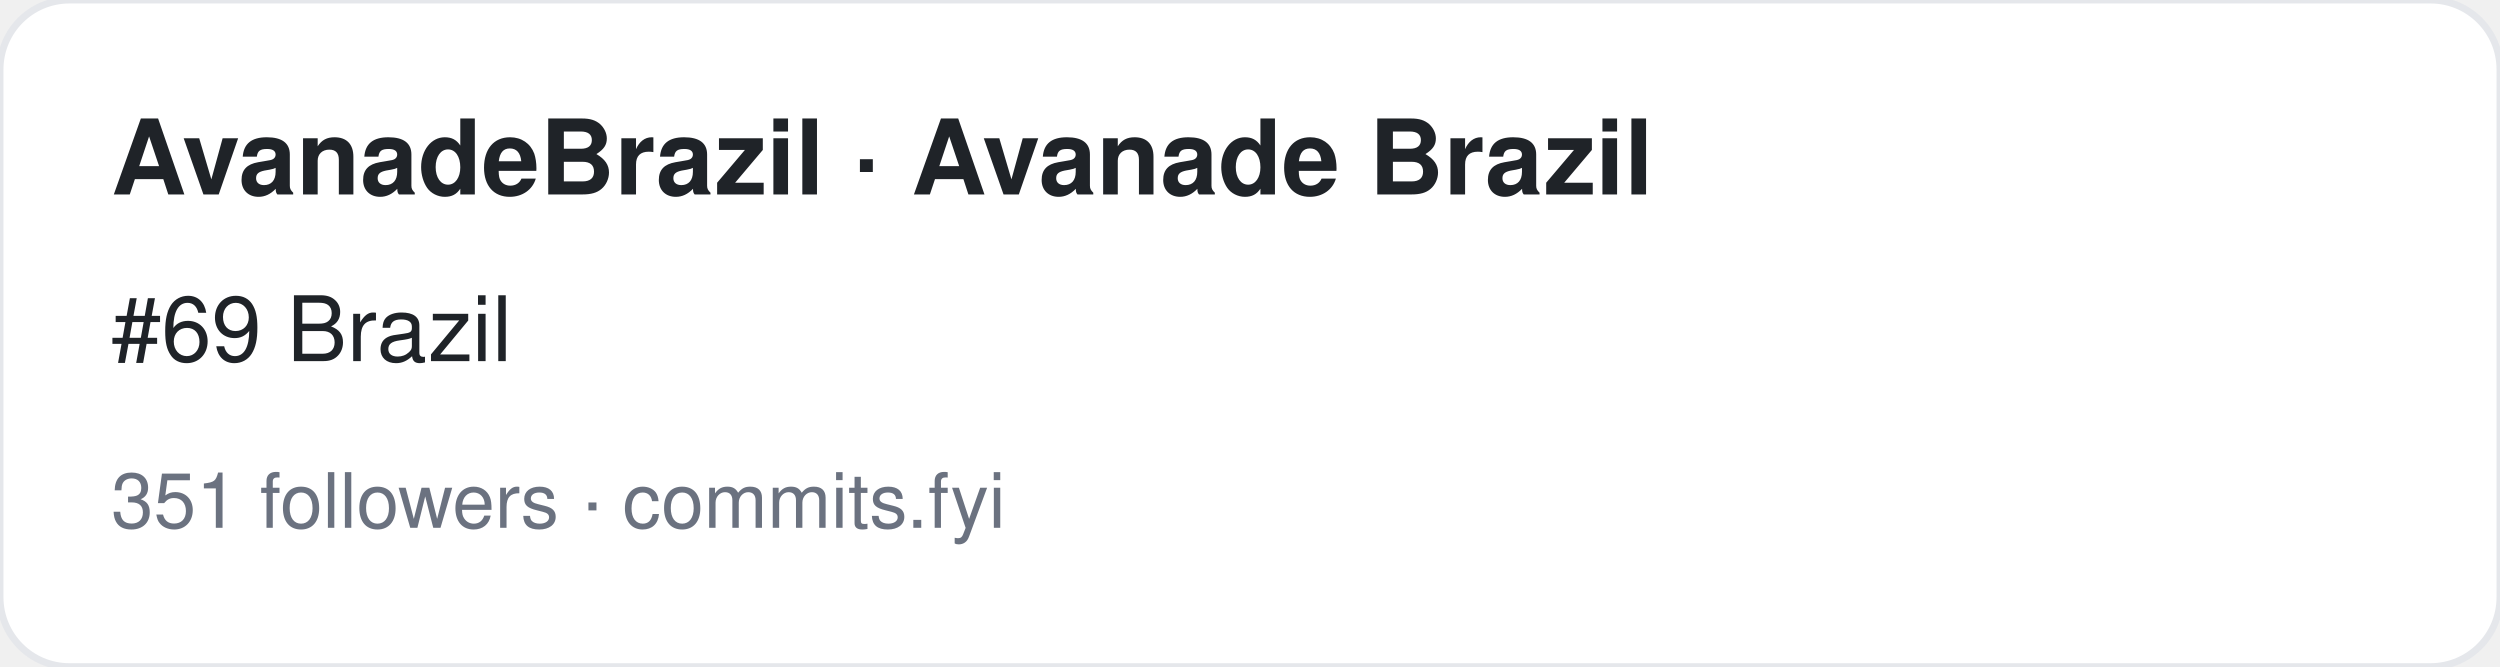
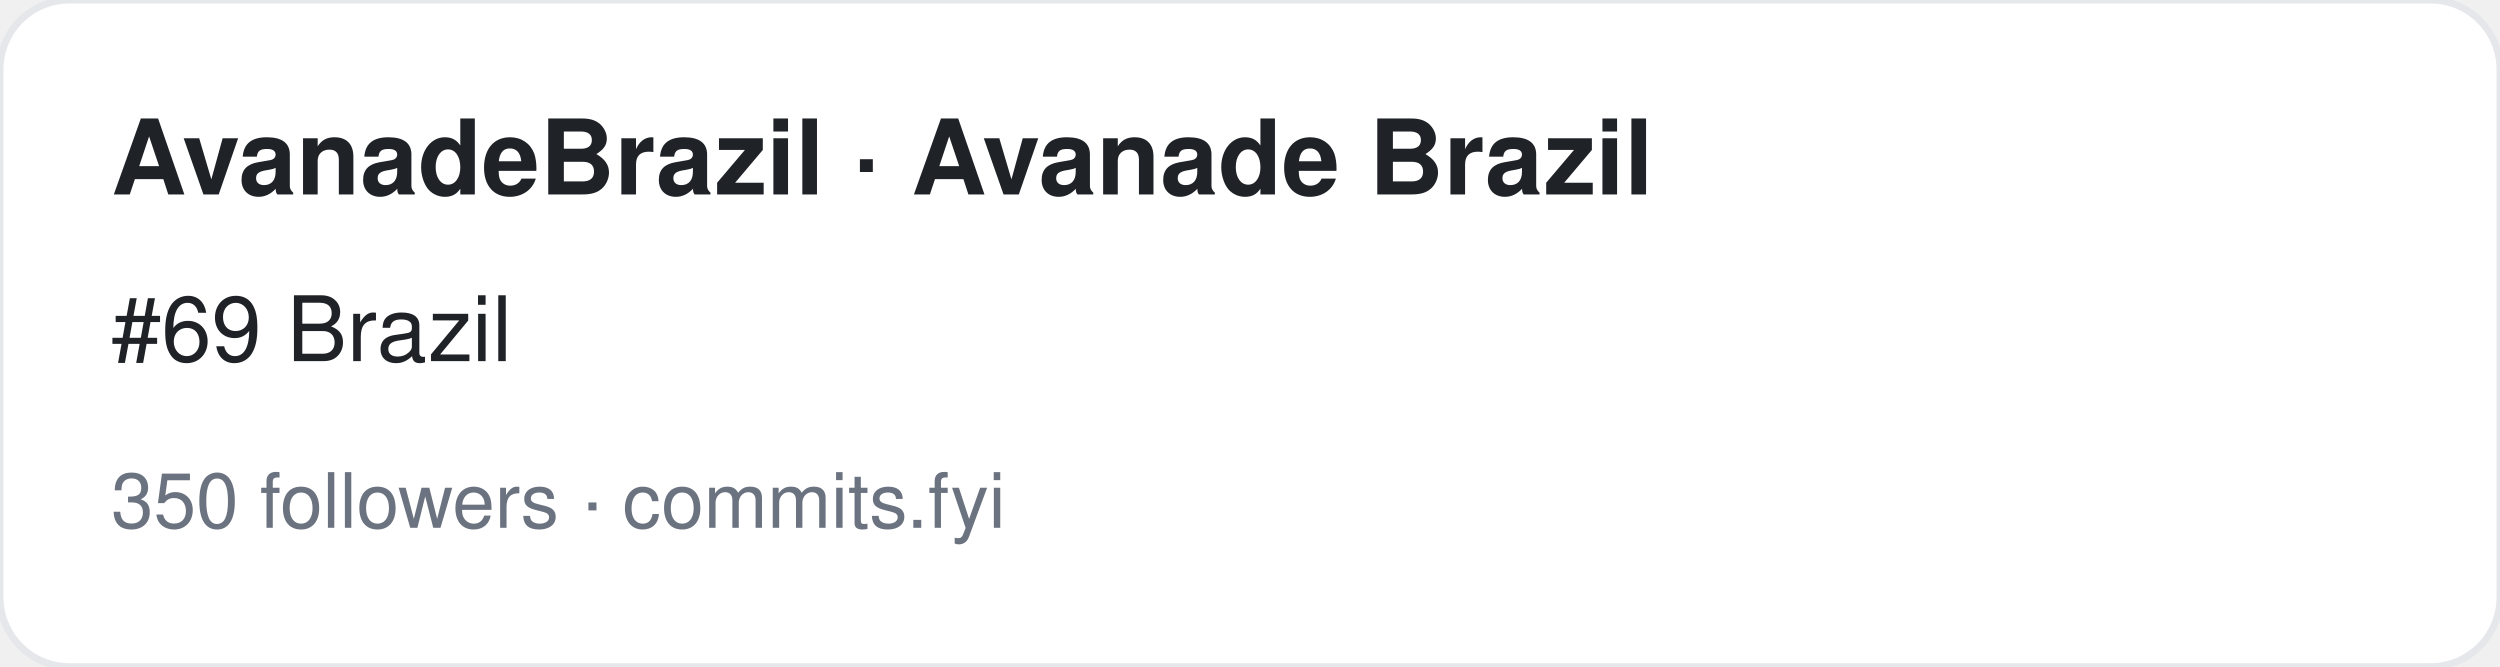
<svg xmlns="http://www.w3.org/2000/svg" width="360" height="96" viewBox="0 0 360 96" font-family="-apple-system,BlinkMacSystemFont,Segoe UI,Helvetica,Arial,sans-serif">
  <rect width="360" height="96" rx="10" fill="#ffffff" stroke="#e5e7eb" />
  <text x="16" y="28" font-size="15" font-weight="700" fill="#1f2328">AvanadeBrazil · Avanade Brazil</text>
  <text x="16" y="52" font-size="13" fill="#1f2328">#69 Brazil</text>
-   <text x="16" y="76" font-size="11" fill="#6b7280">351 followers · commits.fyi</text>
+   <text x="16" y="76" font-size="11" fill="#6b7280">350 followers · commits.fyi</text>
</svg>
